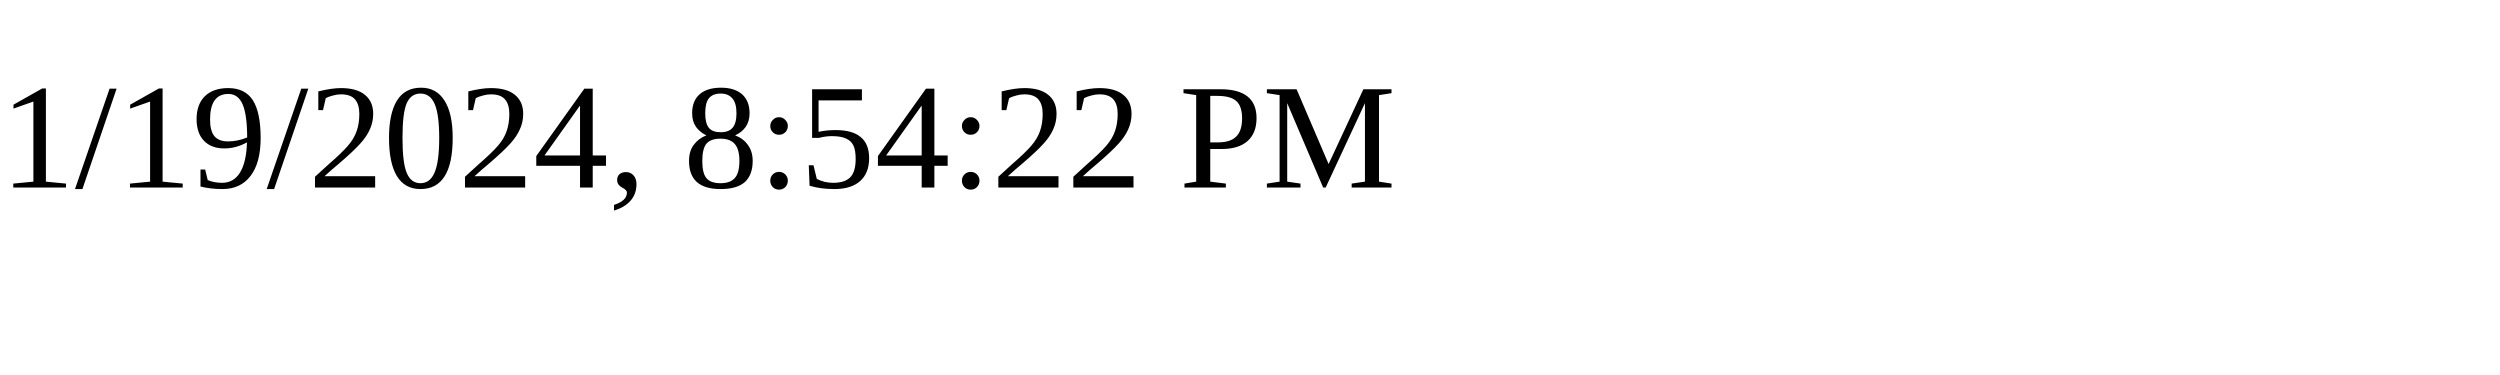
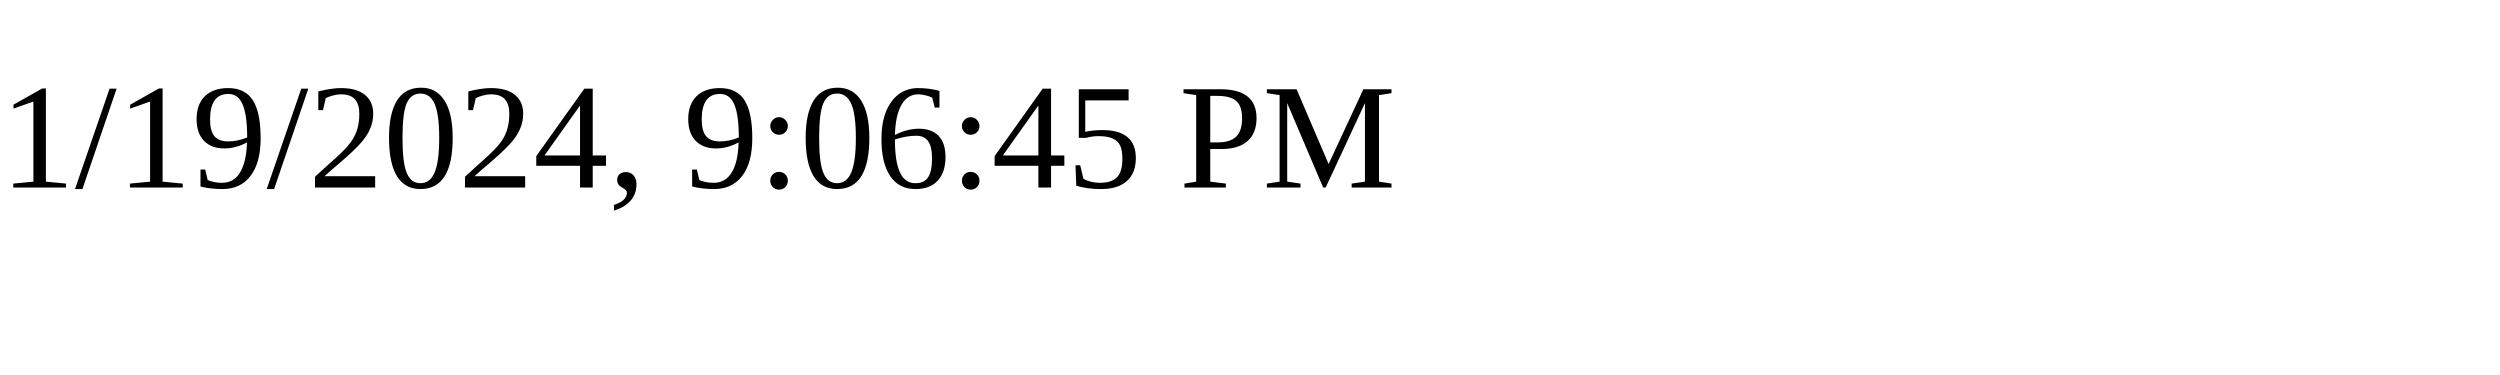
<svg xmlns="http://www.w3.org/2000/svg" height="30" width="200">
-   <text x="0" y="15">1/19/2024, 8:54:22 PM</text>
+   <text x="0" y="15">1/19/2024, 9:06:45 PM</text>
</svg>
